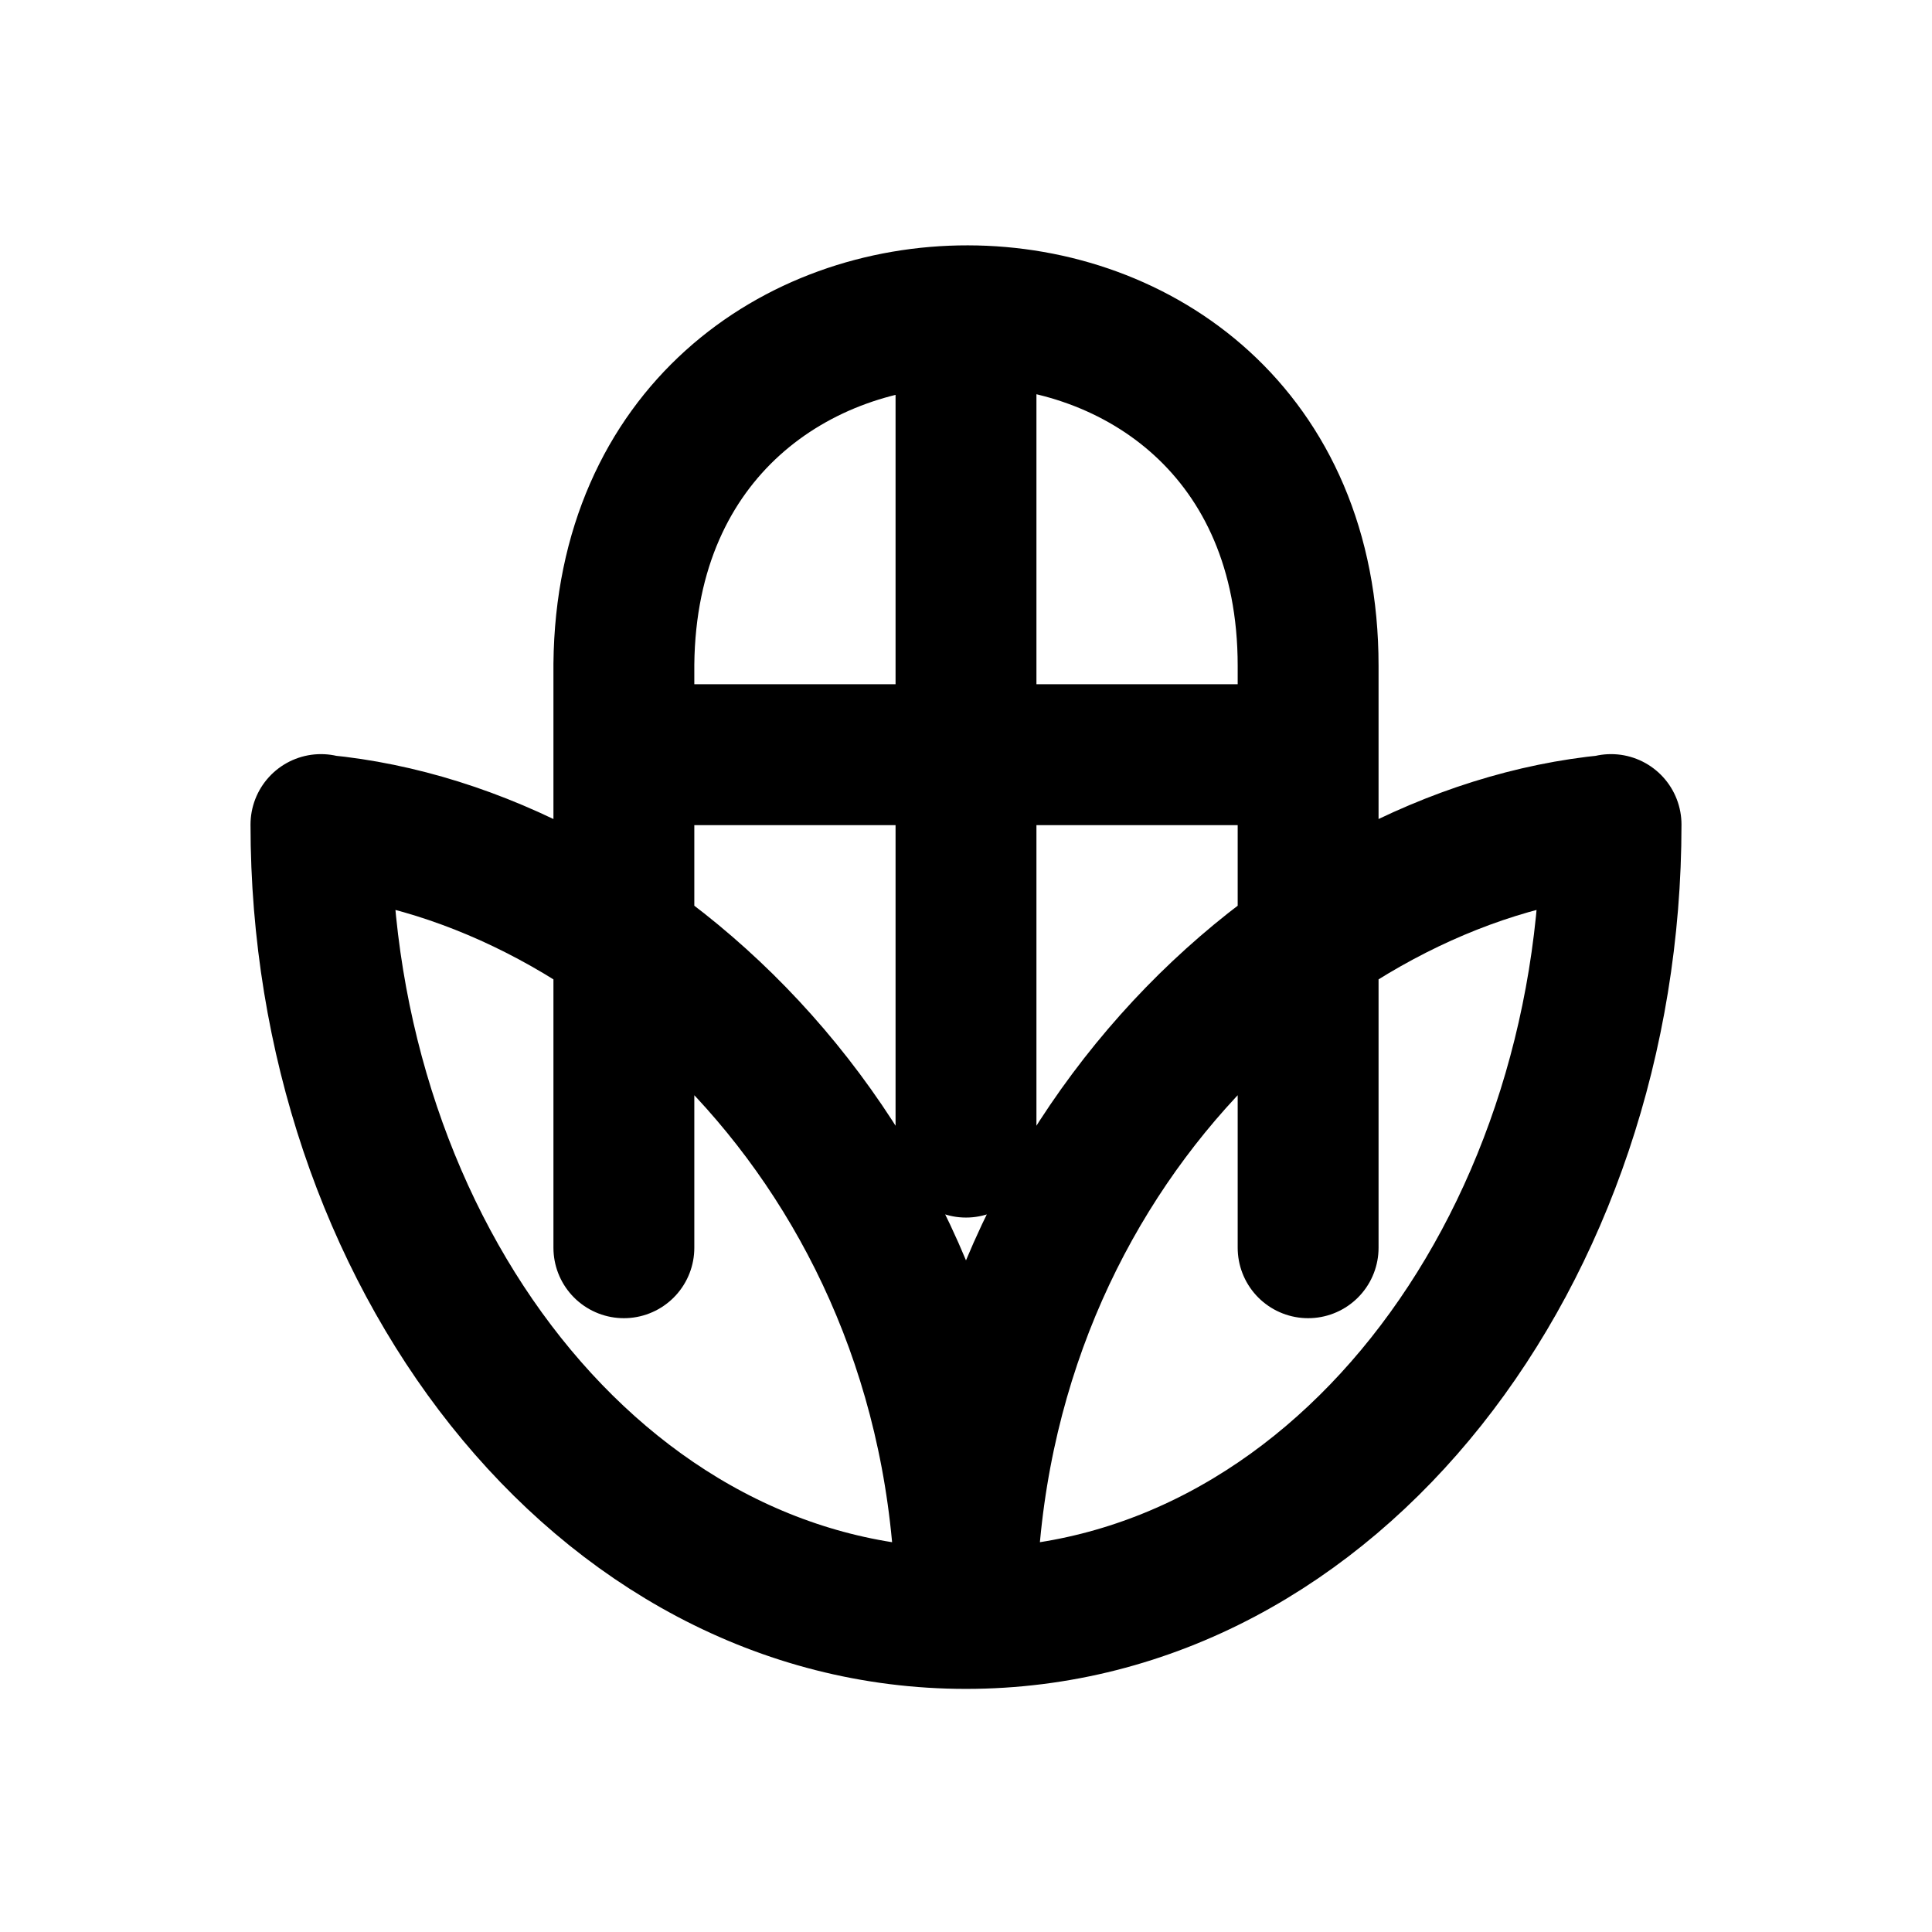
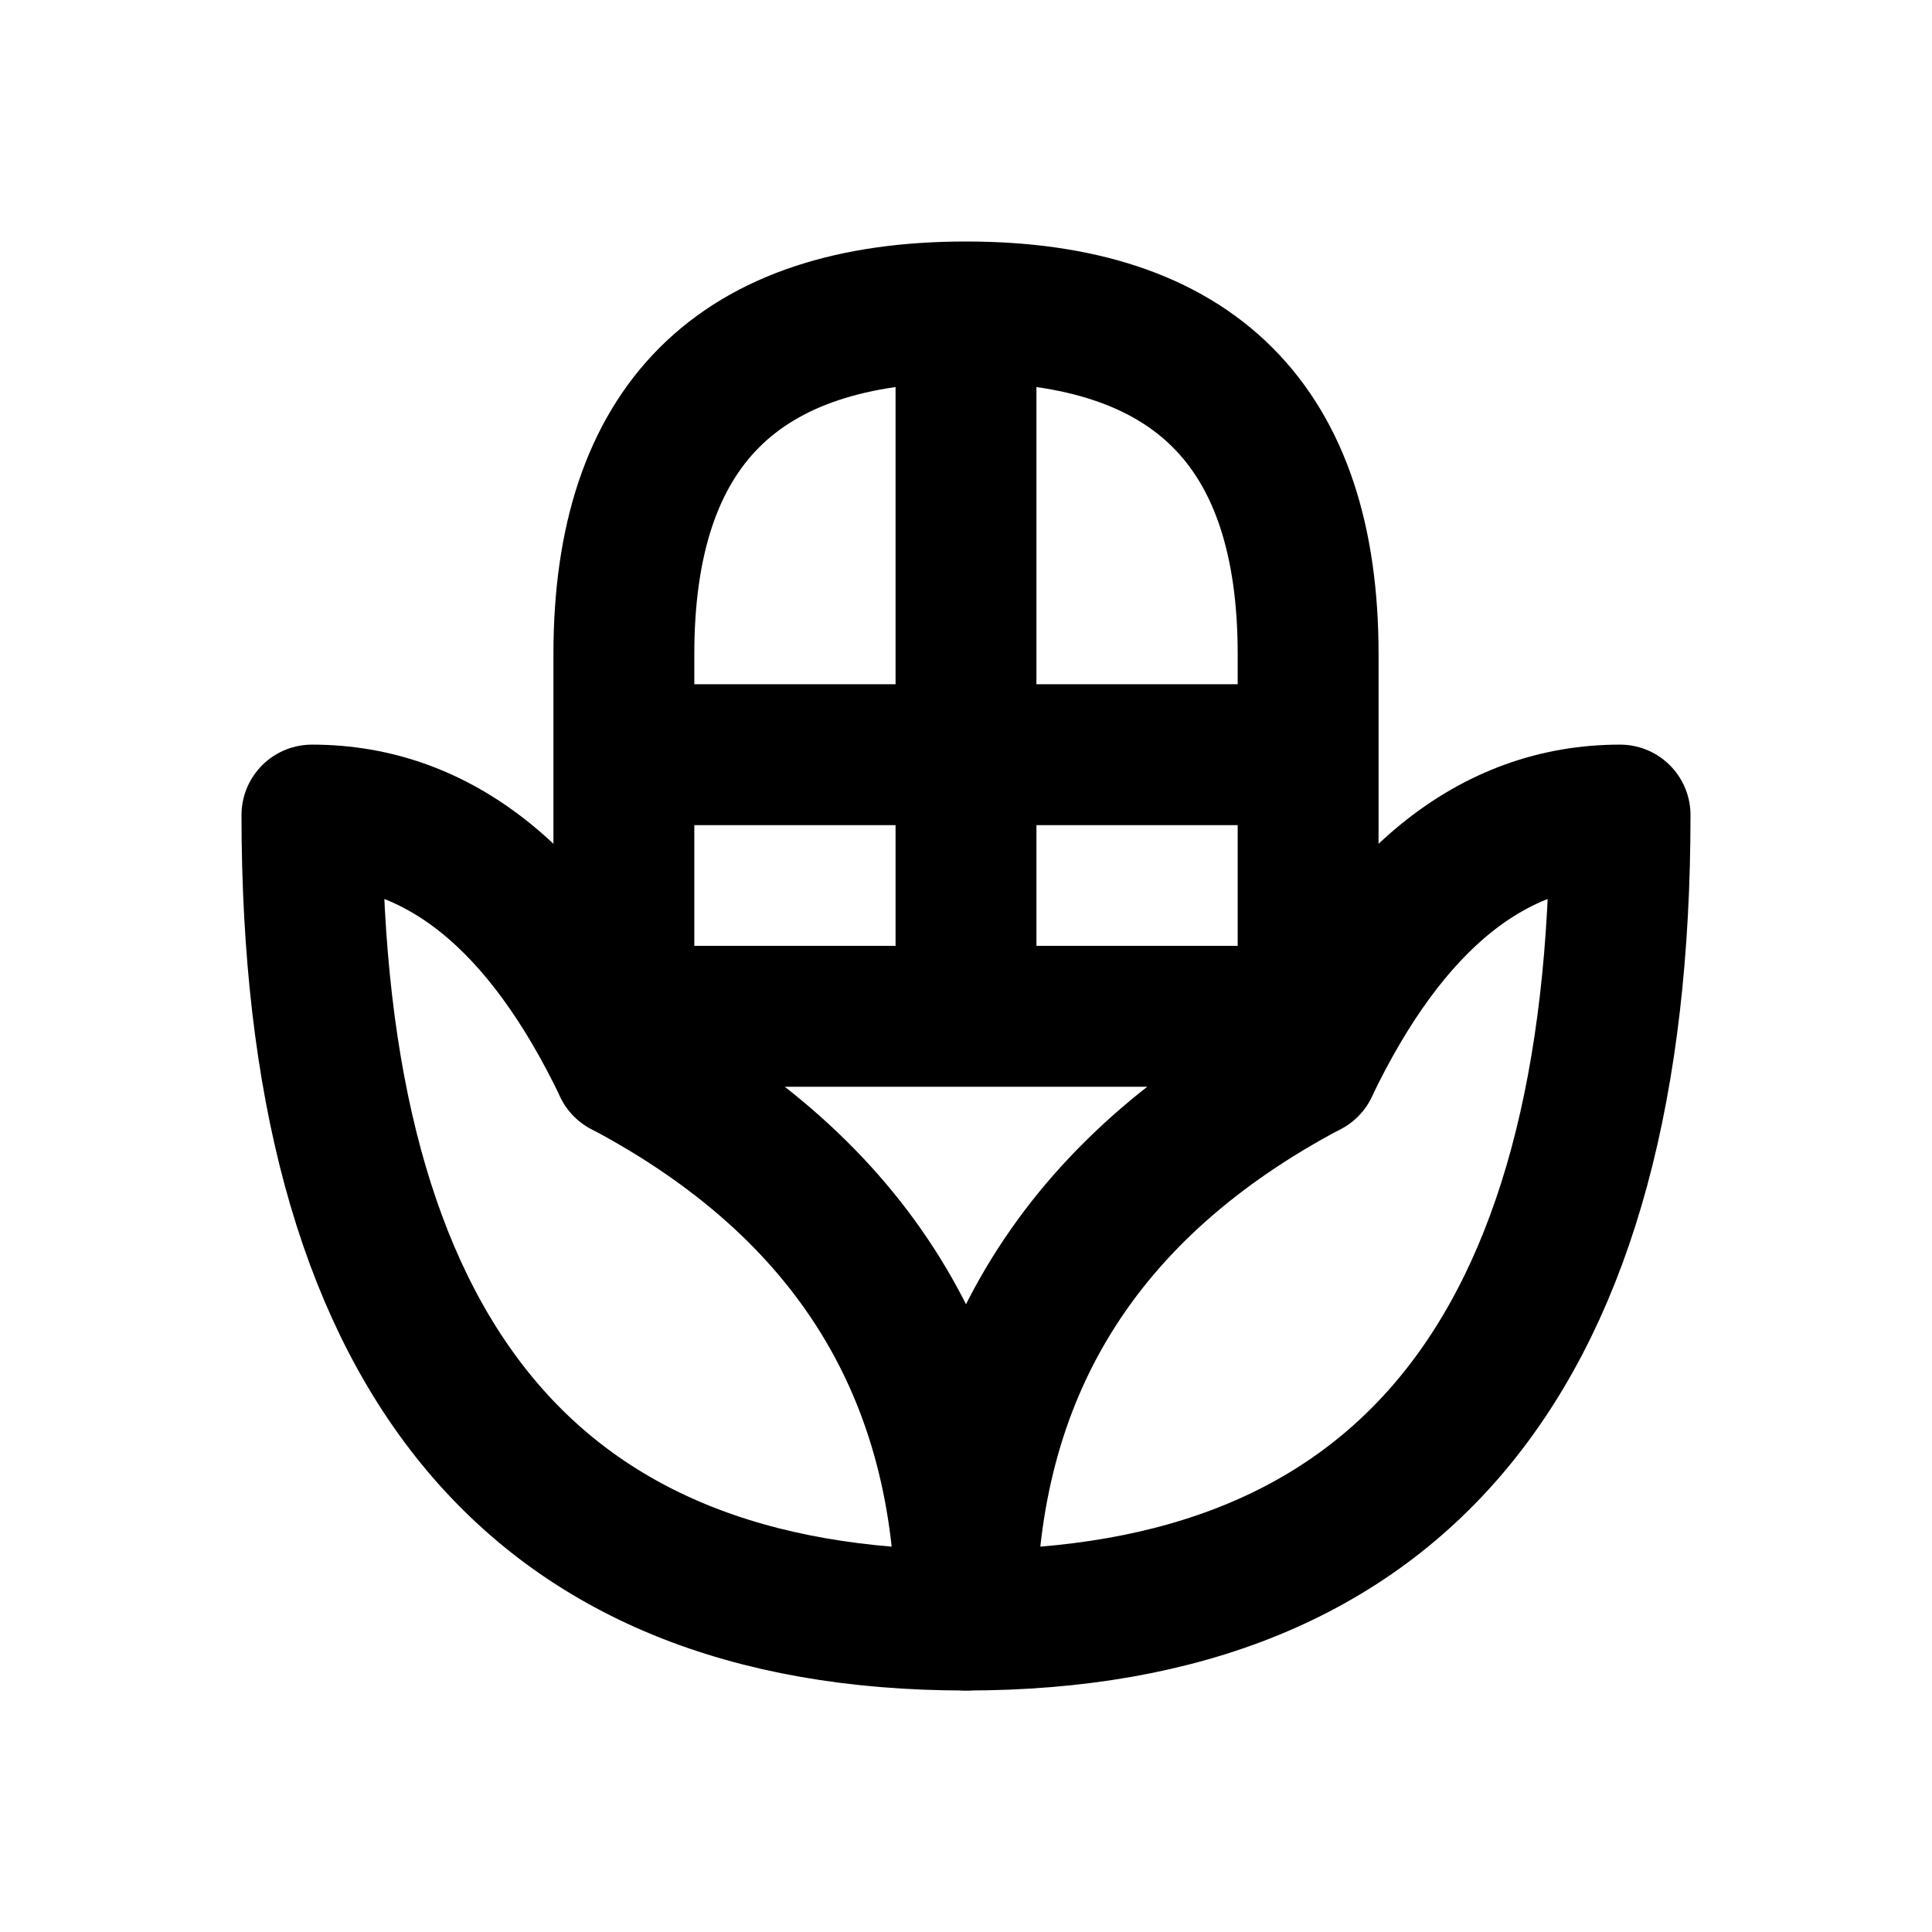
<svg xmlns="http://www.w3.org/2000/svg" width="24" height="24" viewBox="0 0 24 24" fill="none" stroke="currentColor" stroke-width="1.75" stroke-linecap="round" stroke-linejoin="round" aria-hidden="true" focusable="false">
-   <path d="M7.75 15.5V8.25C7.809 2.477 16.25 2.477 16.25 8.271V15.5M4 10.25C7.809 10.613 12 14.435 12 20.105 7.439 20.105 3.987 15.544 3.987 10.243ZM20 10.25C16.191 10.613 12 14.435 12 20.105 16.561 20.105 20.013 15.544 20.013 10.243ZM7.75 9.375H16.25M12 4.375V14.25" />
+   <path d="M7.75 13.25V8.125Q7.75 3.875 12 3.875 16.25 3.875 16.25 8.125V13.25M7.75 9.375H16.25M7.75 12.625H16.25M12 3.875V12.625" />
+   <path d="M3.875 10.125Q6.25 10.125 7.75 13.25 12 15.5 12 20.125 3.875 20.125 3.875 10.125Z" />
+   <path d="M20.125 10.125Q17.75 10.125 16.25 13.25 12 15.5 12 20.125 20.125 20.125 20.125 10.125Z" />
</svg>
